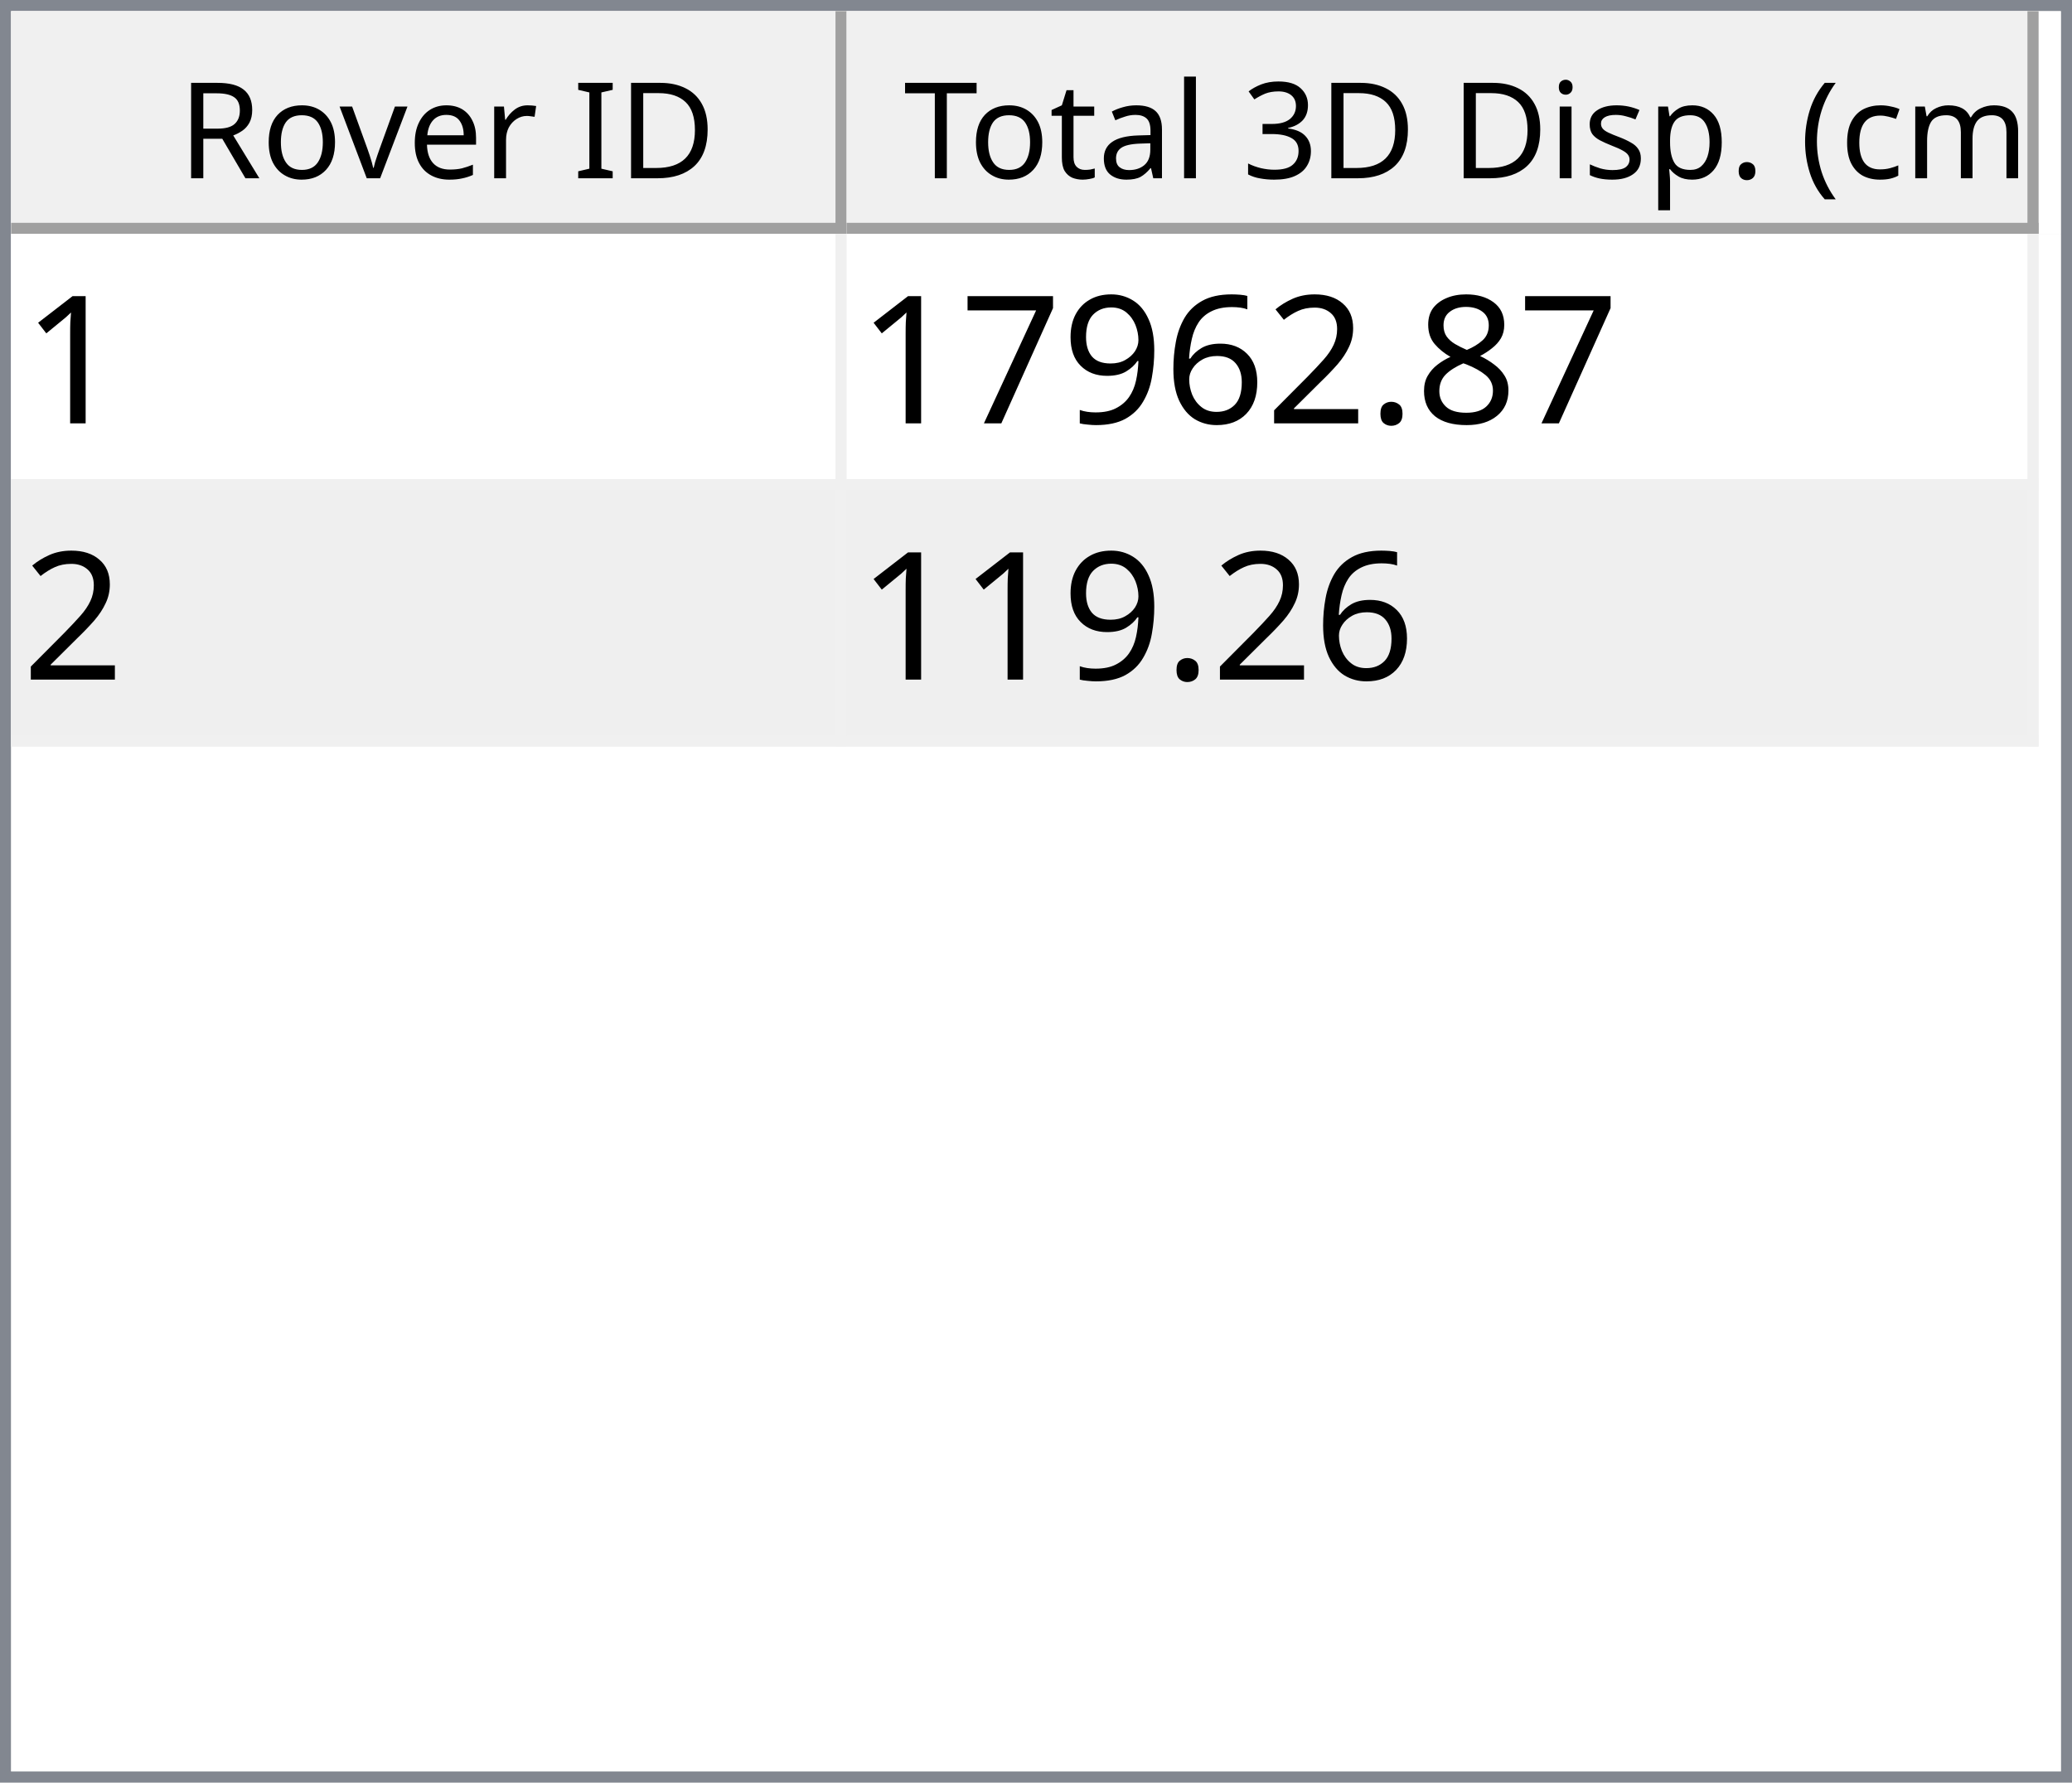
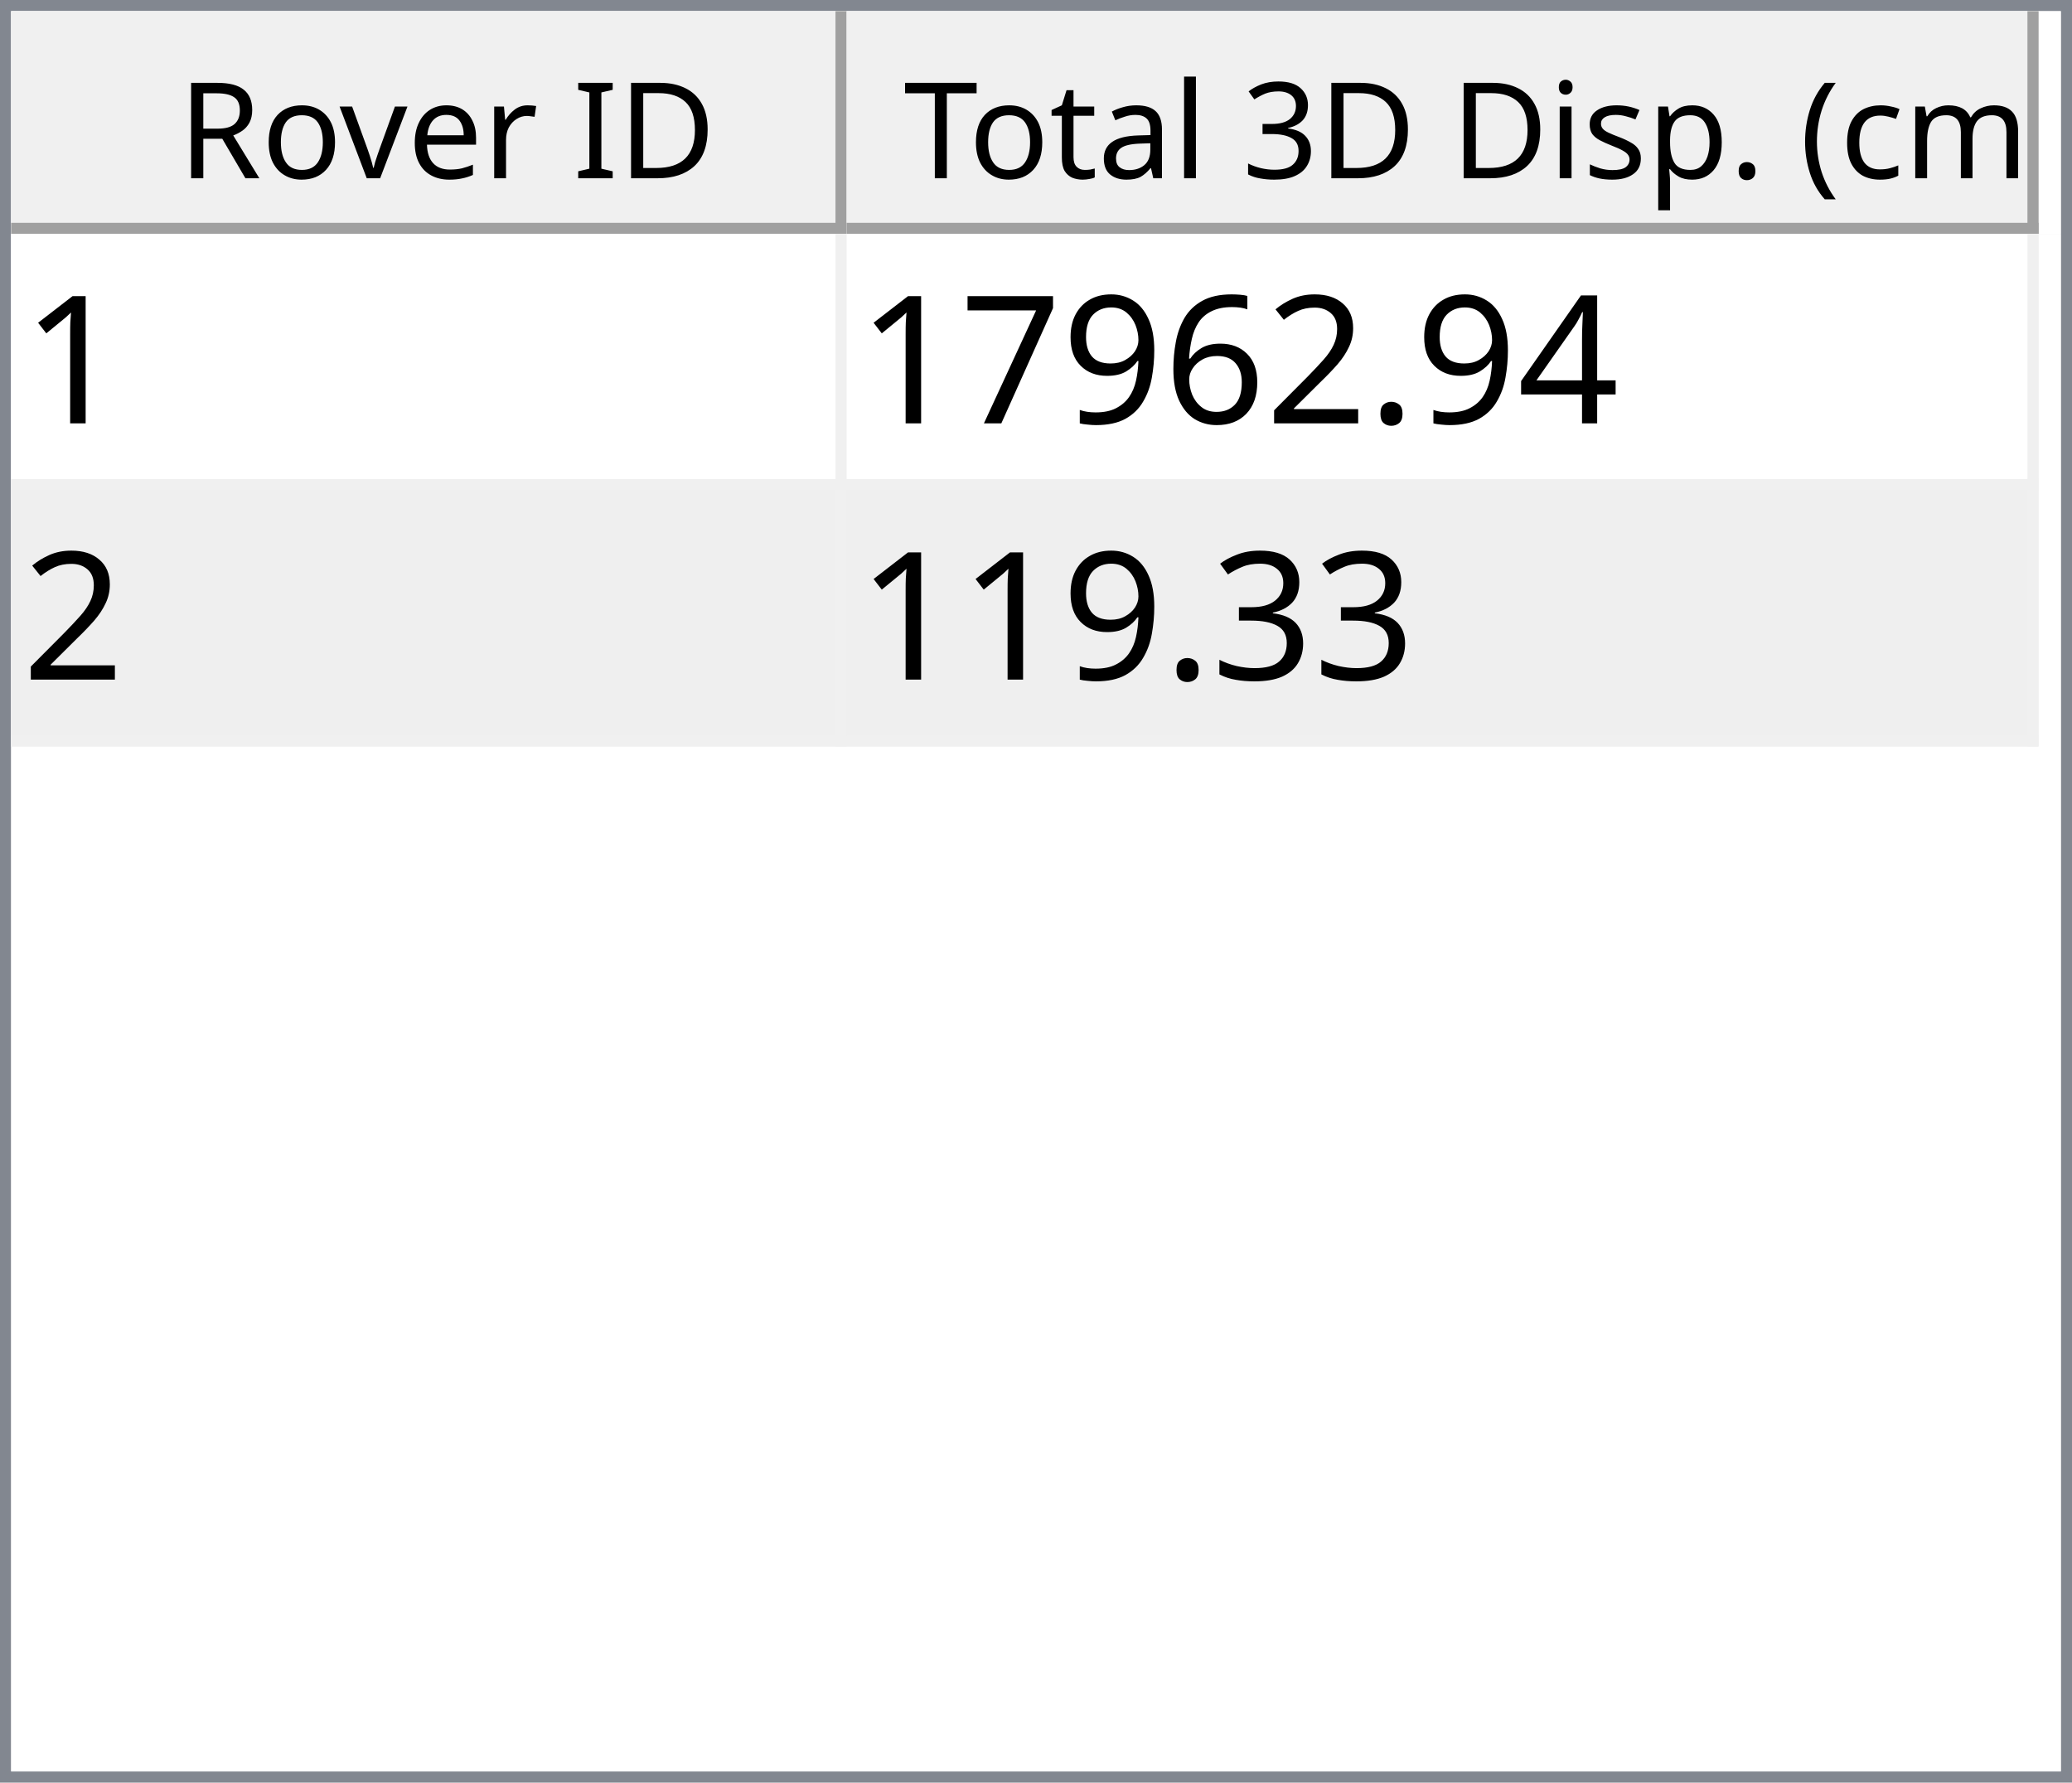
<svg xmlns="http://www.w3.org/2000/svg" style="fill-opacity:1; color-rendering:auto; color-interpolation:auto; text-rendering:auto; stroke:black; stroke-linecap:square; stroke-miterlimit:10; shape-rendering:auto; stroke-opacity:1; fill:black; stroke-dasharray:none; font-weight:normal; stroke-width:1; font-family:'Dialog'; font-style:normal; stroke-linejoin:miter; font-size:12px; stroke-dashoffset:0; image-rendering:auto;" width="186" height="160">
  <defs id="genericDefs" />
  <g>
    <defs id="defs1">
      <clipPath clipPathUnits="userSpaceOnUse" id="clipPath1">
        <path d="M0 0 L186 0 L186 160 L0 160 L0 0 Z" />
      </clipPath>
      <clipPath clipPathUnits="userSpaceOnUse" id="clipPath2">
        <path d="M0 0 L0 160 L186 160 L186 0 Z" />
      </clipPath>
      <clipPath clipPathUnits="userSpaceOnUse" id="clipPath3">
        <path d="M0 0 L0 20 L184 20 L184 0 Z" />
      </clipPath>
      <clipPath clipPathUnits="userSpaceOnUse" id="clipPath4">
        <path d="M0 0 L0 20 L75 20 L75 0 Z" />
      </clipPath>
      <clipPath clipPathUnits="userSpaceOnUse" id="clipPath5">
        <path d="M1 1 L1 19 L74 19 L74 1 Z" />
      </clipPath>
      <clipPath clipPathUnits="userSpaceOnUse" id="clipPath6">
        <path d="M0 0 L0 18 L73 18 L73 0 Z" />
      </clipPath>
      <clipPath clipPathUnits="userSpaceOnUse" id="clipPath7">
        <path d="M-0.5 -0.5 L-0.5 19.5 L74.5 19.5 L74.5 -0.5 Z" />
      </clipPath>
      <clipPath clipPathUnits="userSpaceOnUse" id="clipPath8">
        <path d="M0 0 L0 20 L107 20 L107 0 Z" />
      </clipPath>
      <clipPath clipPathUnits="userSpaceOnUse" id="clipPath9">
        <path d="M1 1 L1 19 L106 19 L106 1 Z" />
      </clipPath>
      <clipPath clipPathUnits="userSpaceOnUse" id="clipPath10">
        <path d="M0 0 L0 18 L105 18 L105 0 Z" />
      </clipPath>
      <clipPath clipPathUnits="userSpaceOnUse" id="clipPath11">
        <path d="M-0.5 -0.5 L-0.5 19.5 L106.5 19.5 L106.5 -0.5 Z" />
      </clipPath>
      <clipPath clipPathUnits="userSpaceOnUse" id="clipPath12">
        <path d="M0 0 L0 138 L184 138 L184 0 Z" />
      </clipPath>
      <clipPath clipPathUnits="userSpaceOnUse" id="clipPath13">
        <path d="M0 0 L0 46 L182 46 L182 0 Z" />
      </clipPath>
      <clipPath clipPathUnits="userSpaceOnUse" id="clipPath14">
        <path d="M-0.5 -0.5 L-0.5 45.5 L181.5 45.5 L181.5 -0.5 Z" />
      </clipPath>
      <clipPath clipPathUnits="userSpaceOnUse" id="clipPath15">
        <path d="M0 0 L0 22 L74 22 L74 0 Z" />
      </clipPath>
      <clipPath clipPathUnits="userSpaceOnUse" id="clipPath16">
        <path d="M0 0 L0 22 L106 22 L106 0 Z" />
      </clipPath>
      <font horiz-adv-x="64.551" id="font1">
        <font-face ascent="107.91" descent="25.098" units-per-em="100" style="font-style:normal; font-family:Segoe UI; font-weight:normal;" />
        <missing-glyph horiz-adv-x="64.551" d="M8.109 0 L8.109 68.266 L56.453 68.266 L56.453 0 L8.109 0 ZM15.328 7.234 L49.219 7.234 L49.219 61.031 L15.328 61.031 L15.328 7.234 Z" />
        <glyph unicode="D" horiz-adv-x="70.117" d="M9.188 0 L9.188 70.016 L28.516 70.016 Q65.531 70.016 65.531 35.891 Q65.531 19.672 55.25 9.836 Q44.969 0 27.734 0 L9.188 0 ZM17.391 62.594 L17.391 7.422 L27.828 7.422 Q41.609 7.422 49.273 14.797 Q56.938 22.172 56.938 35.688 Q56.938 62.594 28.328 62.594 L17.391 62.594 Z" />
        <glyph unicode="I" horiz-adv-x="26.611" d="M17.391 0 L9.188 0 L9.188 70.016 L17.391 70.016 L17.391 0 Z" />
        <glyph unicode=" " horiz-adv-x="27.393" d="" />
        <glyph unicode="r" horiz-adv-x="34.766" d="M34.188 41.891 Q32.078 43.5 28.125 43.5 Q23 43.5 19.555 38.672 Q16.109 33.844 16.109 25.484 L16.109 0 L8.109 0 L8.109 50 L16.109 50 L16.109 39.703 L16.312 39.703 Q18.016 44.969 21.531 47.922 Q25.047 50.875 29.391 50.875 Q32.516 50.875 34.188 50.203 L34.188 41.891 Z" />
        <glyph unicode="e" horiz-adv-x="52.295" d="M48.297 23 L12.984 23 Q13.188 14.656 17.484 10.109 Q21.781 5.562 29.297 5.562 Q37.75 5.562 44.828 11.141 L44.828 3.609 Q38.234 -1.172 27.391 -1.172 Q16.797 -1.172 10.742 5.641 Q4.688 12.453 4.688 24.812 Q4.688 36.469 11.305 43.82 Q17.922 51.172 27.734 51.172 Q37.547 51.172 42.922 44.828 Q48.297 38.484 48.297 27.203 L48.297 23 ZM40.094 29.781 Q40.047 36.719 36.75 40.578 Q33.453 44.438 27.594 44.438 Q21.922 44.438 17.969 40.383 Q14.016 36.328 13.094 29.781 L40.094 29.781 Z" />
        <glyph unicode="v" horiz-adv-x="47.9" d="M47.406 50 L27.484 0 L19.625 0 L0.688 50 L9.469 50 L22.172 13.672 Q23.578 9.672 23.922 6.688 L24.125 6.688 Q24.609 10.453 25.688 13.484 L38.969 50 L47.406 50 Z" />
        <glyph unicode="o" horiz-adv-x="58.594" d="M29 -1.172 Q17.922 -1.172 11.305 5.836 Q4.688 12.844 4.688 24.422 Q4.688 37.016 11.57 44.094 Q18.453 51.172 30.172 51.172 Q41.359 51.172 47.633 44.289 Q53.906 37.406 53.906 25.203 Q53.906 13.234 47.141 6.031 Q40.375 -1.172 29 -1.172 ZM29.594 44.438 Q21.875 44.438 17.383 39.188 Q12.891 33.938 12.891 24.703 Q12.891 15.828 17.43 10.695 Q21.969 5.562 29.594 5.562 Q37.359 5.562 41.531 10.594 Q45.703 15.625 45.703 24.906 Q45.703 34.281 41.531 39.359 Q37.359 44.438 29.594 44.438 Z" />
        <glyph unicode="R" horiz-adv-x="59.814" d="M59.375 0 L49.609 0 L37.891 19.625 Q36.281 22.359 34.766 24.289 Q33.25 26.219 31.664 27.438 Q30.078 28.656 28.25 29.219 Q26.422 29.781 24.125 29.781 L17.391 29.781 L17.391 0 L9.188 0 L9.188 70.016 L30.078 70.016 Q34.672 70.016 38.555 68.867 Q42.438 67.719 45.289 65.375 Q48.141 63.031 49.758 59.547 Q51.375 56.062 51.375 51.375 Q51.375 47.703 50.273 44.656 Q49.172 41.609 47.148 39.211 Q45.125 36.812 42.266 35.133 Q39.406 33.453 35.844 32.516 L35.844 32.328 Q37.594 31.547 38.891 30.547 Q40.188 29.547 41.359 28.18 Q42.531 26.812 43.68 25.078 Q44.828 23.344 46.234 21.047 L59.375 0 ZM17.391 62.594 L17.391 37.203 L28.516 37.203 Q31.594 37.203 34.203 38.133 Q36.812 39.062 38.719 40.797 Q40.625 42.531 41.703 45.047 Q42.781 47.562 42.781 50.688 Q42.781 56.297 39.141 59.445 Q35.5 62.594 28.609 62.594 L17.391 62.594 Z" />
        <glyph unicode=")" horiz-adv-x="30.176" d="M8.297 -15.922 L1.172 -15.922 Q16.406 2.344 16.406 26.812 Q16.406 51.469 1.078 70.016 L8.297 70.016 Q23.531 52.156 23.531 26.703 Q23.531 1.375 8.297 -15.922 Z" />
        <glyph unicode="m" horiz-adv-x="86.133" d="M79.109 0 L71.094 0 L71.094 28.719 Q71.094 37.016 68.531 40.727 Q65.969 44.438 59.906 44.438 Q54.781 44.438 51.195 39.75 Q47.609 35.062 47.609 28.516 L47.609 0 L39.594 0 L39.594 29.688 Q39.594 44.438 28.219 44.438 Q22.953 44.438 19.531 40.016 Q16.109 35.594 16.109 28.516 L16.109 0 L8.109 0 L8.109 50 L16.109 50 L16.109 42.094 L16.312 42.094 Q21.625 51.172 31.844 51.172 Q36.969 51.172 40.773 48.312 Q44.578 45.453 46 40.828 Q51.562 51.172 62.594 51.172 Q79.109 51.172 79.109 30.812 L79.109 0 Z" />
        <glyph unicode="c" horiz-adv-x="46.191" d="M42.188 2.297 Q36.422 -1.172 28.516 -1.172 Q17.828 -1.172 11.258 5.789 Q4.688 12.75 4.688 23.828 Q4.688 36.188 11.766 43.68 Q18.844 51.172 30.672 51.172 Q37.25 51.172 42.281 48.734 L42.281 40.531 Q36.719 44.438 30.375 44.438 Q22.703 44.438 17.797 38.945 Q12.891 33.453 12.891 24.516 Q12.891 15.719 17.508 10.641 Q22.125 5.562 29.891 5.562 Q36.422 5.562 42.188 9.906 L42.188 2.297 Z" />
        <glyph unicode="(" horiz-adv-x="30.176" d="M29.109 -15.922 L21.969 -15.922 Q6.844 1.375 6.844 26.703 Q6.844 52.156 21.969 70.016 L29.203 70.016 Q13.875 51.469 13.875 26.812 Q13.875 2.344 29.109 -15.922 Z" />
        <glyph unicode="." horiz-adv-x="21.68" d="M10.891 -1.078 Q8.641 -1.078 7.055 0.539 Q5.469 2.156 5.469 4.391 Q5.469 6.641 7.055 8.273 Q8.641 9.906 10.891 9.906 Q13.188 9.906 14.797 8.273 Q16.406 6.641 16.406 4.391 Q16.406 2.156 14.797 0.539 Q13.188 -1.078 10.891 -1.078 Z" />
        <glyph unicode="p" horiz-adv-x="58.789" d="M16.312 7.234 L16.109 7.234 L16.109 -23 L8.109 -23 L8.109 50 L16.109 50 L16.109 41.219 L16.312 41.219 Q22.219 51.172 33.594 51.172 Q43.266 51.172 48.688 44.461 Q54.109 37.75 54.109 26.469 Q54.109 13.922 48 6.375 Q41.891 -1.172 31.297 -1.172 Q21.578 -1.172 16.312 7.234 ZM16.109 27.391 L16.109 20.406 Q16.109 14.203 20.141 9.883 Q24.172 5.562 30.375 5.562 Q37.641 5.562 41.773 11.133 Q45.906 16.703 45.906 26.609 Q45.906 34.969 42.047 39.703 Q38.188 44.438 31.594 44.438 Q24.609 44.438 20.359 39.578 Q16.109 34.719 16.109 27.391 Z" />
        <glyph unicode="s" horiz-adv-x="42.432" d="M5.078 1.812 L5.078 10.406 Q11.625 5.562 19.484 5.562 Q30.031 5.562 30.031 12.594 Q30.031 14.594 29.125 15.992 Q28.219 17.391 26.68 18.461 Q25.141 19.531 23.07 20.383 Q21 21.234 18.609 22.172 Q15.281 23.484 12.766 24.828 Q10.25 26.172 8.57 27.859 Q6.891 29.547 6.031 31.695 Q5.172 33.844 5.172 36.719 Q5.172 40.234 6.789 42.945 Q8.406 45.656 11.086 47.484 Q13.766 49.312 17.211 50.242 Q20.656 51.172 24.312 51.172 Q30.812 51.172 35.938 48.922 L35.938 40.828 Q30.422 44.438 23.25 44.438 Q21 44.438 19.195 43.922 Q17.391 43.406 16.094 42.477 Q14.797 41.547 14.086 40.258 Q13.375 38.969 13.375 37.406 Q13.375 35.453 14.086 34.133 Q14.797 32.812 16.164 31.789 Q17.531 30.766 19.484 29.938 Q21.438 29.109 23.922 28.125 Q27.25 26.859 29.883 25.516 Q32.516 24.172 34.375 22.484 Q36.234 20.797 37.234 18.602 Q38.234 16.406 38.234 13.375 Q38.234 9.672 36.602 6.938 Q34.969 4.203 32.234 2.398 Q29.5 0.594 25.93 -0.289 Q22.359 -1.172 18.453 -1.172 Q10.75 -1.172 5.078 1.812 Z" />
        <glyph unicode="i" horiz-adv-x="24.219" d="M12.203 62.703 Q10.062 62.703 8.547 64.164 Q7.031 65.625 7.031 67.875 Q7.031 70.125 8.547 71.609 Q10.062 73.094 12.203 73.094 Q14.406 73.094 15.945 71.609 Q17.484 70.125 17.484 67.875 Q17.484 65.719 15.945 64.211 Q14.406 62.703 12.203 62.703 ZM16.109 0 L8.109 0 L8.109 50 L16.109 50 L16.109 0 Z" />
        <glyph unicode="3" horiz-adv-x="53.906" d="M46.531 19.828 Q46.531 15.094 44.75 11.211 Q42.969 7.328 39.719 4.57 Q36.469 1.812 31.93 0.297 Q27.391 -1.219 21.922 -1.219 Q11.922 -1.219 6 2.594 L6 11.188 Q13.094 5.609 22.219 5.609 Q25.875 5.609 28.828 6.539 Q31.781 7.469 33.906 9.227 Q36.031 10.984 37.18 13.477 Q38.328 15.969 38.328 19.094 Q38.328 32.812 18.797 32.812 L12.984 32.812 L12.984 39.594 L18.5 39.594 Q35.797 39.594 35.797 52.484 Q35.797 64.406 22.609 64.406 Q15.188 64.406 8.688 59.422 L8.688 67.188 Q15.375 71.188 24.609 71.188 Q29 71.188 32.57 69.969 Q36.141 68.75 38.68 66.555 Q41.219 64.359 42.609 61.281 Q44 58.203 44 54.5 Q44 40.672 30.031 36.719 L30.031 36.531 Q33.594 36.141 36.625 34.797 Q39.656 33.453 41.852 31.305 Q44.047 29.156 45.289 26.25 Q46.531 23.344 46.531 19.828 Z" />
        <glyph unicode="l" horiz-adv-x="24.219" d="M16.109 0 L8.109 0 L8.109 74.031 L16.109 74.031 L16.109 0 Z" />
        <glyph unicode="a" horiz-adv-x="50.879" d="M43.891 0 L35.891 0 L35.891 7.812 L35.688 7.812 Q30.469 -1.172 20.312 -1.172 Q12.844 -1.172 8.617 2.781 Q4.391 6.734 4.391 13.281 Q4.391 27.297 20.906 29.594 L35.891 31.688 Q35.891 44.438 25.594 44.438 Q16.547 44.438 9.281 38.281 L9.281 46.484 Q16.656 51.172 26.266 51.172 Q43.891 51.172 43.891 32.516 L43.891 0 ZM35.891 25.297 L23.828 23.641 Q18.266 22.859 15.43 20.875 Q12.594 18.891 12.594 13.875 Q12.594 10.203 15.211 7.883 Q17.828 5.562 22.172 5.562 Q28.125 5.562 32.008 9.742 Q35.891 13.922 35.891 20.312 L35.891 25.297 Z" />
        <glyph unicode="t" horiz-adv-x="33.887" d="M31.297 0.484 Q28.469 -1.078 23.828 -1.078 Q10.688 -1.078 10.688 13.578 L10.688 43.172 L2.094 43.172 L2.094 50 L10.688 50 L10.688 62.203 L18.703 64.797 L18.703 50 L31.297 50 L31.297 43.172 L18.703 43.172 L18.703 14.984 Q18.703 9.969 20.414 7.82 Q22.125 5.672 26.078 5.672 Q29.109 5.672 31.297 7.328 L31.297 0.484 Z" />
        <glyph unicode="T" horiz-adv-x="52.393" d="M50.594 62.594 L30.375 62.594 L30.375 0 L22.172 0 L22.172 62.594 L2 62.594 L2 70.016 L50.594 70.016 L50.594 62.594 Z" />
      </font>
      <font horiz-adv-x="75.0" id="font2">
        <font-face ascent="100.537" descent="21.973" units-per-em="100" style="font-style:normal; font-family:sans-serif; font-weight:normal;" />
        <missing-glyph horiz-adv-x="75.0" d="M12.5 0 L12.5 62.5 L62.5 62.5 L62.5 0 L12.5 0 ZM14.062 1.562 L60.938 1.562 L60.938 60.938 L14.062 60.938 L14.062 1.562 Z" />
        <glyph unicode="1" horiz-adv-x="55.615" d="M37.25 0 L28.469 0 L28.469 56 Q25.297 52.984 20.141 49.953 Q14.984 46.922 10.891 45.406 L10.891 53.906 Q18.266 57.375 23.781 62.305 Q29.297 67.234 31.594 71.875 L37.25 71.875 L37.25 0 Z" />
-         <glyph unicode="8" horiz-adv-x="55.615" d="M17.672 38.812 Q12.203 40.828 9.57 44.539 Q6.938 48.25 6.938 53.422 Q6.938 61.234 12.555 66.555 Q18.172 71.875 27.484 71.875 Q36.859 71.875 42.578 66.43 Q48.297 60.984 48.297 53.172 Q48.297 48.188 45.68 44.508 Q43.062 40.828 37.75 38.812 Q44.344 36.672 47.781 31.883 Q51.219 27.094 51.219 20.453 Q51.219 11.281 44.727 5.031 Q38.234 -1.219 27.641 -1.219 Q17.047 -1.219 10.547 5.055 Q4.047 11.328 4.047 20.703 Q4.047 27.688 7.594 32.398 Q11.141 37.109 17.672 38.812 ZM15.922 53.719 Q15.922 48.641 19.195 45.414 Q22.469 42.188 27.688 42.188 Q32.766 42.188 36.016 45.383 Q39.266 48.578 39.266 53.219 Q39.266 58.062 35.914 61.359 Q32.562 64.656 27.594 64.656 Q22.562 64.656 19.242 61.43 Q15.922 58.203 15.922 53.719 ZM13.094 20.656 Q13.094 16.891 14.875 13.375 Q16.656 9.859 20.172 7.93 Q23.688 6 27.734 6 Q34.031 6 38.133 10.055 Q42.234 14.109 42.234 20.359 Q42.234 26.703 38.016 30.859 Q33.797 35.016 27.438 35.016 Q21.234 35.016 17.164 30.914 Q13.094 26.812 13.094 20.656 Z" />
+         <glyph unicode="4" horiz-adv-x="55.615" d="M32.328 0 L32.328 17.141 L1.266 17.141 L1.266 25.203 L33.938 71.578 L41.109 71.578 L41.109 25.203 L50.781 25.203 L50.781 17.141 L41.109 17.141 L41.109 0 L32.328 0 ZM32.328 25.203 L32.328 57.469 L9.906 25.203 L32.328 25.203 Z" />
        <glyph unicode="." horiz-adv-x="27.783" d="M9.078 0 L9.078 10.016 L19.094 10.016 L19.094 0 L9.078 0 Z" />
        <glyph unicode="2" horiz-adv-x="55.615" d="M50.344 8.453 L50.344 0 L3.031 0 Q2.938 3.172 4.047 6.109 Q5.859 10.938 9.836 15.625 Q13.812 20.312 21.344 26.469 Q33.016 36.031 37.117 41.625 Q41.219 47.219 41.219 52.203 Q41.219 57.422 37.477 61.008 Q33.734 64.594 27.734 64.594 Q21.391 64.594 17.578 60.789 Q13.766 56.984 13.719 50.25 L4.688 51.172 Q5.609 61.281 11.664 66.578 Q17.719 71.875 27.938 71.875 Q38.234 71.875 44.242 66.164 Q50.25 60.453 50.25 52 Q50.25 47.703 48.492 43.555 Q46.734 39.406 42.656 34.812 Q38.578 30.219 29.109 22.219 Q21.188 15.578 18.945 13.211 Q16.703 10.844 15.234 8.453 L50.344 8.453 Z" />
        <glyph unicode="6" horiz-adv-x="55.615" d="M49.75 54.047 L41.016 53.375 Q39.844 58.547 37.703 60.891 Q34.125 64.656 28.906 64.656 Q24.703 64.656 21.531 62.312 Q17.391 59.281 14.992 53.469 Q12.594 47.656 12.5 36.922 Q15.672 41.75 20.266 44.094 Q24.859 46.438 29.891 46.438 Q38.672 46.438 44.852 39.969 Q51.031 33.5 51.031 23.25 Q51.031 16.5 48.125 10.719 Q45.219 4.938 40.141 1.859 Q35.062 -1.219 28.609 -1.219 Q17.625 -1.219 10.695 6.859 Q3.766 14.938 3.766 33.5 Q3.766 54.25 11.422 63.672 Q18.109 71.875 29.438 71.875 Q37.891 71.875 43.289 67.141 Q48.688 62.406 49.75 54.047 ZM13.875 23.188 Q13.875 18.656 15.797 14.508 Q17.719 10.359 21.188 8.18 Q24.656 6 28.469 6 Q34.031 6 38.039 10.492 Q42.047 14.984 42.047 22.703 Q42.047 30.125 38.086 34.398 Q34.125 38.672 28.125 38.672 Q22.172 38.672 18.023 34.398 Q13.875 30.125 13.875 23.188 Z" />
        <glyph unicode="9" horiz-adv-x="55.615" d="M5.469 16.547 L13.922 17.328 Q14.984 11.375 18.016 8.688 Q21.047 6 25.781 6 Q29.828 6 32.883 7.859 Q35.938 9.719 37.891 12.82 Q39.844 15.922 41.164 21.195 Q42.484 26.469 42.484 31.938 Q42.484 32.516 42.438 33.688 Q39.797 29.5 35.234 26.883 Q30.672 24.266 25.344 24.266 Q16.453 24.266 10.305 30.711 Q4.156 37.156 4.156 47.703 Q4.156 58.594 10.578 65.234 Q17 71.875 26.656 71.875 Q33.641 71.875 39.43 68.117 Q45.219 64.359 48.219 57.398 Q51.219 50.438 51.219 37.25 Q51.219 23.531 48.242 15.406 Q45.266 7.281 39.383 3.031 Q33.5 -1.219 25.594 -1.219 Q17.188 -1.219 11.867 3.445 Q6.547 8.109 5.469 16.547 ZM41.453 48.141 Q41.453 55.719 37.43 60.156 Q33.406 64.594 27.734 64.594 Q21.875 64.594 17.531 59.812 Q13.188 55.031 13.188 47.406 Q13.188 40.578 17.312 36.305 Q21.438 32.031 27.484 32.031 Q33.594 32.031 37.523 36.305 Q41.453 40.578 41.453 48.141 Z" />
        <glyph unicode="7" horiz-adv-x="55.615" d="M4.734 62.203 L4.734 70.656 L51.078 70.656 L51.078 63.812 Q44.234 56.547 37.523 44.484 Q30.812 32.422 27.156 19.672 Q24.516 10.688 23.781 0 L14.75 0 Q14.891 8.453 18.062 20.414 Q21.234 32.375 27.172 43.484 Q33.109 54.594 39.797 62.203 L4.734 62.203 Z" />
+         <glyph unicode="3" horiz-adv-x="55.615" d="M4.203 18.891 L12.984 20.062 Q14.5 12.594 18.141 9.297 Q21.781 6 27 6 Q33.203 6 37.477 10.297 Q41.75 14.594 41.75 20.953 Q41.75 27 37.797 30.93 Q33.844 34.859 27.734 34.859 Q25.25 34.859 21.531 33.891 L22.516 41.609 Q23.391 41.5 23.922 41.5 Q29.547 41.5 34.039 44.43 Q38.531 47.359 38.531 53.469 Q38.531 58.297 35.258 61.477 Q31.984 64.656 26.812 64.656 Q21.688 64.656 18.266 61.43 Q14.844 58.203 13.875 51.766 L5.078 53.328 Q6.688 62.156 12.398 67.016 Q18.109 71.875 26.609 71.875 Q32.469 71.875 37.398 69.359 Q42.328 66.844 44.945 62.5 Q47.562 58.156 47.562 53.266 Q47.562 48.641 45.07 44.828 Q42.578 41.016 37.703 38.766 Q44.047 37.312 47.562 32.695 Q51.078 28.078 51.078 21.141 Q51.078 11.766 44.242 5.25 Q37.406 -1.266 26.953 -1.266 Q17.531 -1.266 11.305 4.352 Q5.078 9.969 4.203 18.891 Z" />
      </font>
    </defs>
    <g style="fill:white; stroke:white;">
      <rect x="0" y="0" width="186" style="clip-path:url(#clipPath1); stroke:none;" height="160" />
    </g>
    <g style="fill:white; text-rendering:optimizeSpeed; color-rendering:optimizeSpeed; image-rendering:optimizeSpeed; shape-rendering:crispEdges; stroke:white; color-interpolation:sRGB;">
      <rect x="0" width="186" height="160" y="0" style="stroke:none;" />
      <path style="stroke:none;" d="M0 160 L186 160 L186 0 L0 0 Z" />
    </g>
    <g style="fill:rgb(240,240,240); font-family:'Segoe UI'; stroke:rgb(240,240,240);">
      <rect x="0" y="0" width="186" style="clip-path:url(#clipPath2); stroke:none;" height="160" />
    </g>
    <g style="fill:rgb(130,135,144); font-family:'Segoe UI'; stroke:rgb(130,135,144);">
      <path d="M0 0 L186 0 L186 160 L0 160 L0 0 ZM1 1 L185 1 L185 159 L1 159 L1 1 Z" style="fill-rule:evenodd; clip-path:url(#clipPath2); stroke:none;" />
    </g>
    <g style="fill:white; font-family:'Segoe UI'; stroke:white;" transform="translate(1,1)">
      <rect x="0" y="0" width="184" style="clip-path:url(#clipPath3); stroke:none;" height="20" />
    </g>
    <g style="fill:rgb(240,240,240); font-family:'Segoe UI'; stroke:rgb(240,240,240);" transform="translate(1,1)">
      <rect x="0" y="0" width="75" style="clip-path:url(#clipPath4); stroke:none;" height="20" />
    </g>
    <g style="font-family:'Segoe UI';" transform="translate(2,2)">
      <text x="14" xml:space="preserve" y="14" style="clip-path:url(#clipPath6); stroke:none;">Rover ID</text>
    </g>
    <g style="fill:rgb(160,160,160); font-family:'Segoe UI'; stroke:rgb(160,160,160); stroke-linejoin:bevel;" transform="translate(1.5,1.5)">
      <line x1="74" x2="74" y1="0" style="fill:none; clip-path:url(#clipPath7);" y2="19" />
    </g>
    <g style="fill:rgb(160,160,160); font-family:'Segoe UI'; stroke:rgb(160,160,160); stroke-linejoin:bevel;" transform="matrix(1,0,0,1,1,1) translate(0.5,0.5)">
      <line x1="0" x2="74" y1="19" style="fill:none; clip-path:url(#clipPath7);" y2="19" />
    </g>
    <g style="fill:rgb(240,240,240); font-family:'Segoe UI'; stroke:rgb(240,240,240);" transform="translate(76,1)">
      <rect x="0" y="0" width="107" style="clip-path:url(#clipPath8); stroke:none;" height="20" />
    </g>
    <g style="font-family:'Segoe UI';" transform="translate(77,2)">
      <text x="1" xml:space="preserve" y="14" style="clip-path:url(#clipPath10); stroke:none;"> Total 3D Disp. (cm)</text>
    </g>
    <g style="fill:rgb(160,160,160); font-family:'Segoe UI'; stroke:rgb(160,160,160); stroke-linejoin:bevel;" transform="translate(76.5,1.5)">
      <line x1="106" x2="106" y1="0" style="fill:none; clip-path:url(#clipPath11);" y2="19" />
    </g>
    <g style="fill:rgb(160,160,160); font-family:'Segoe UI'; stroke:rgb(160,160,160); stroke-linejoin:bevel;" transform="matrix(1,0,0,1,76,1) translate(0.5,0.5)">
      <line x1="0" x2="106" y1="19" style="fill:none; clip-path:url(#clipPath11);" y2="19" />
    </g>
    <g style="fill:white; font-family:'Segoe UI'; stroke:white;" transform="translate(1,21)">
      <rect x="0" y="0" width="184" style="clip-path:url(#clipPath12); stroke:none;" height="138" />
    </g>
    <g style="fill:rgb(240,240,240); font-size:16px; font-family:sans-serif; stroke:rgb(240,240,240);" transform="translate(1,21)">
      <rect x="0" y="0" width="182" style="clip-path:url(#clipPath13); stroke:none;" height="46" />
      <line transform="translate(0.5,0.5)" x1="0" x2="181" y1="22" style="clip-path:url(#clipPath14); fill:none; stroke-linejoin:bevel;" y2="22" />
    </g>
    <g transform="matrix(1,0,0,1,1,21) translate(0.5,0.5)" style="fill:rgb(240,240,240); font-size:16px; font-family:sans-serif; stroke:rgb(240,240,240); stroke-linejoin:bevel;">
      <line x1="0" x2="181" y1="45" style="fill:none; clip-path:url(#clipPath14);" y2="45" />
    </g>
    <g transform="matrix(1,0,0,1,1,21) translate(0.5,0.5)" style="fill:rgb(240,240,240); font-size:16px; font-family:sans-serif; stroke:rgb(240,240,240); stroke-linejoin:bevel;">
      <line x1="74" x2="74" y1="0" style="fill:none; clip-path:url(#clipPath14);" y2="45" />
    </g>
    <g transform="matrix(1,0,0,1,1,21) translate(0.5,0.5)" style="fill:rgb(240,240,240); font-size:16px; font-family:sans-serif; stroke:rgb(240,240,240); stroke-linejoin:bevel;">
      <line x1="181" x2="181" y1="0" style="fill:none; clip-path:url(#clipPath14);" y2="45" />
    </g>
    <g style="fill:white; font-size:16px; font-family:sans-serif; stroke:white;" transform="matrix(1,0,0,1,1,21)">
      <rect x="0" y="0" width="74" style="clip-path:url(#clipPath15); stroke:none;" height="22" />
      <text x="1" y="17" style="fill:black; clip-path:url(#clipPath15); stroke:none;" xml:space="preserve">1</text>
    </g>
    <g style="fill:white; font-size:16px; font-family:sans-serif; stroke:white;" transform="matrix(1,0,0,1,1,21) translate(75,0)">
      <rect x="0" y="0" width="106" style="clip-path:url(#clipPath16); stroke:none;" height="22" />
-       <text x="1" y="17" style="fill:black; clip-path:url(#clipPath16); stroke:none;" xml:space="preserve">17962.87</text>
+       <text x="1" y="17" style="fill:black; clip-path:url(#clipPath16); stroke:none;" xml:space="preserve">17962.94</text>
    </g>
    <g style="fill:rgb(239,239,239); font-size:16px; font-family:sans-serif; stroke:rgb(239,239,239);" transform="matrix(1,0,0,1,1,21) translate(0,23)">
      <rect x="0" y="0" width="74" style="clip-path:url(#clipPath15); stroke:none;" height="22" />
      <text x="1" y="17" style="fill:black; clip-path:url(#clipPath15); stroke:none;" xml:space="preserve">2</text>
    </g>
    <g style="fill:rgb(239,239,239); font-size:16px; font-family:sans-serif; stroke:rgb(239,239,239);" transform="matrix(1,0,0,1,1,21) translate(75,23)">
      <rect x="0" y="0" width="106" style="clip-path:url(#clipPath16); stroke:none;" height="22" />
-       <text x="1" y="17" style="fill:black; clip-path:url(#clipPath16); stroke:none;" xml:space="preserve">119.26</text>
+       <text x="1" y="17" style="fill:black; clip-path:url(#clipPath16); stroke:none;" xml:space="preserve">119.33</text>
    </g>
  </g>
</svg>
